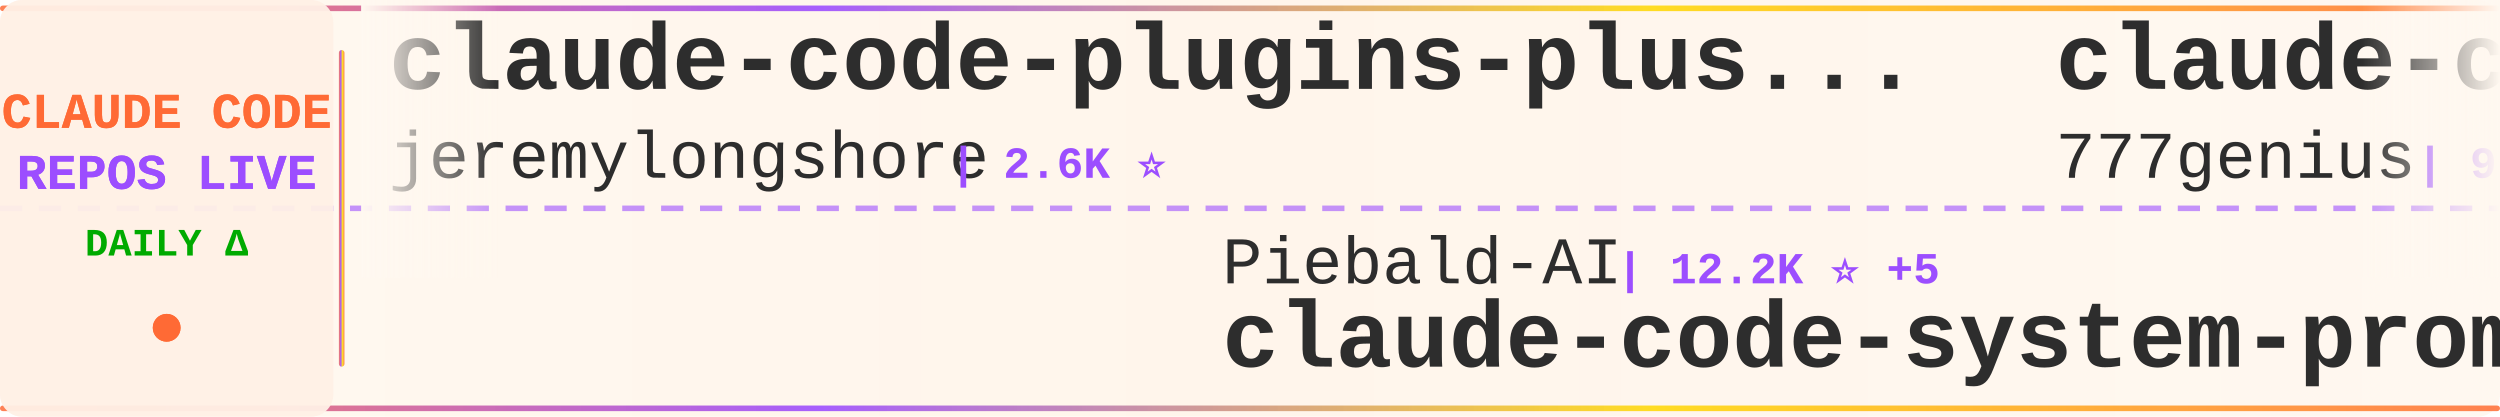
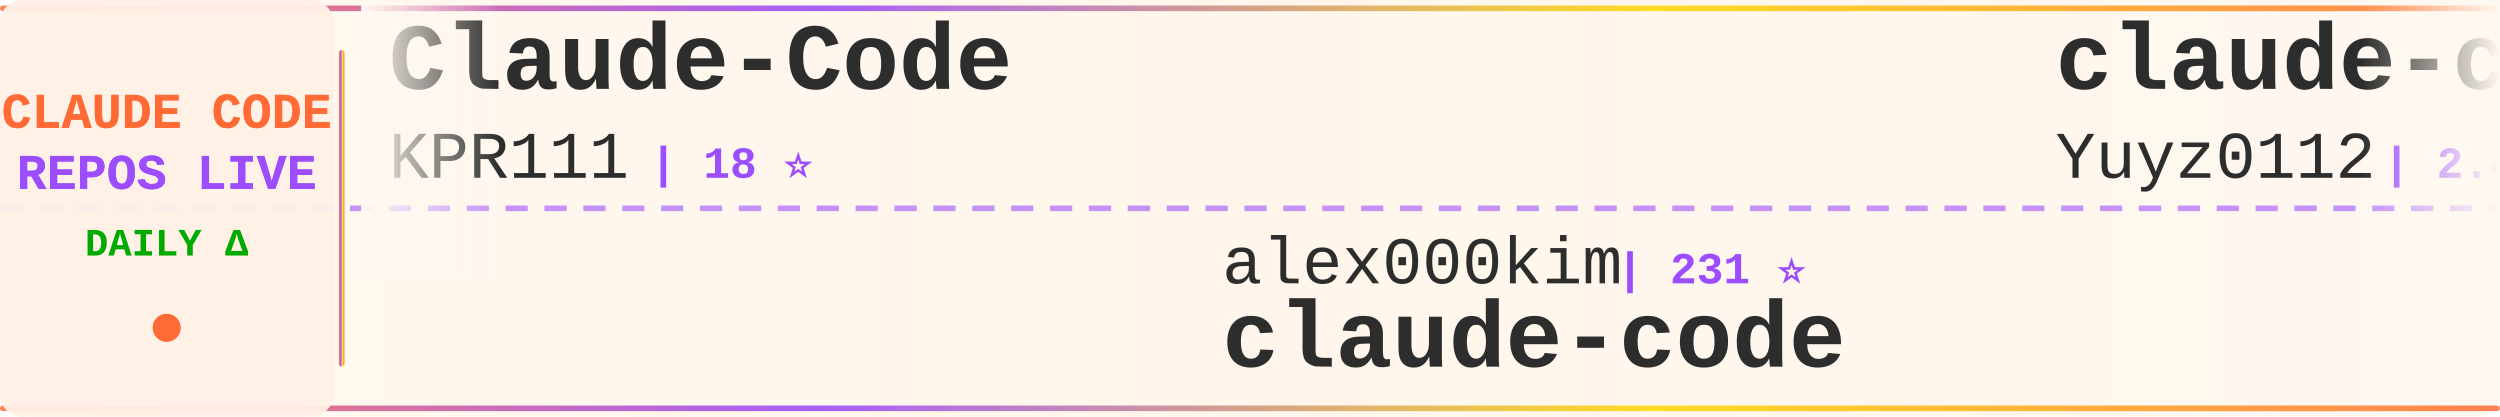
<svg xmlns="http://www.w3.org/2000/svg" width="900" height="150">
  <defs>
    <linearGradient id="tickerBg" x1="0%" y1="0%" x2="100%" y2="0%">
      <stop offset="0%" style="stop-color:#fff8f0;stop-opacity:0.98" />
      <stop offset="50%" style="stop-color:#fff5eb;stop-opacity:1" />
      <stop offset="100%" style="stop-color:#fff8f0;stop-opacity:0.98" />
    </linearGradient>
    <linearGradient id="borderGrad" x1="0%" y1="0%" x2="100%" y2="0%">
      <stop offset="0%" style="stop-color:#FF6B35;stop-opacity:0.85">
        <animate attributeName="stop-opacity" values="0.85;1;0.85" dur="2s" repeatCount="indefinite" />
      </stop>
      <stop offset="33%" style="stop-color:#9C4EFF;stop-opacity:0.9">
        <animate attributeName="stop-opacity" values="0.9;1;0.9" dur="2.2s" repeatCount="indefinite" />
      </stop>
      <stop offset="66%" style="stop-color:#FFD700;stop-opacity:0.85">
        <animate attributeName="stop-opacity" values="0.85;1;0.85" dur="1.8s" repeatCount="indefinite" />
      </stop>
      <stop offset="100%" style="stop-color:#FF6B35;stop-opacity:0.85">
        <animate attributeName="stop-opacity" values="0.85;1;0.85" dur="2s" repeatCount="indefinite" />
      </stop>
    </linearGradient>
    <filter id="textGlow">
      <feGaussianBlur stdDeviation="0.15" result="coloredBlur" />
      <feMerge>
        <feMergeNode in="coloredBlur" />
        <feMergeNode in="SourceGraphic" />
      </feMerge>
    </filter>
    <filter id="metricGlow">
      <feGaussianBlur stdDeviation="0.2" result="coloredBlur" />
      <feMerge>
        <feMergeNode in="coloredBlur" />
        <feMergeNode in="SourceGraphic" />
      </feMerge>
    </filter>
    <linearGradient id="leftFade" x1="0%" y1="0%" x2="100%" y2="0%">
      <stop offset="0%" style="stop-color:#fff8f0;stop-opacity:1" />
      <stop offset="100%" style="stop-color:#fff8f0;stop-opacity:0" />
    </linearGradient>
    <linearGradient id="rightFade" x1="0%" y1="0%" x2="100%" y2="0%">
      <stop offset="0%" style="stop-color:#fff8f0;stop-opacity:0" />
      <stop offset="100%" style="stop-color:#fff8f0;stop-opacity:1" />
    </linearGradient>
  </defs>
  <rect width="900" height="150" fill="url(#tickerBg)" rx="8" />
  <rect x="0" y="2" width="900" height="2" fill="url(#borderGrad)" rx="1" />
  <rect x="0" y="146" width="900" height="2" fill="url(#borderGrad)" rx="1" />
  <line x1="0" y1="75" x2="900" y2="75" stroke="#9C4EFF" stroke-width="2" stroke-dasharray="8 6" opacity="0.6" />
  <rect x="0" y="0" width="120" height="150" fill="#fff0e6" opacity="0.95" rx="8" />
  <text x="60" y="46" font-family="'Courier New', monospace" font-size="18" font-weight="bold" fill="#FF6B35" text-anchor="middle" filter="url(#textGlow)">
    CLAUDE CODE
  </text>
  <text x="60" y="68" font-family="'Courier New', monospace" font-size="18" font-weight="bold" fill="#9C4EFF" text-anchor="middle" filter="url(#textGlow)">
    REPOS LIVE
  </text>
  <text x="60" y="92" font-family="'Courier New', monospace" font-size="14" font-weight="bold" fill="#00aa00" text-anchor="middle">
    DAILY Δ
  </text>
  <circle cx="60" cy="118" r="5" fill="#FF6B35" filter="url(#metricGlow)">
    <animate attributeName="r" values="4;6;4" dur="1.5s" repeatCount="indefinite" />
    <animate attributeName="opacity" values="0.6;1;0.6" dur="1.5s" repeatCount="indefinite" />
  </circle>
  <rect x="122" y="18" width="2" height="114" fill="url(#borderGrad)" rx="1" />
  <clipPath id="tickerClip">
    <rect x="130" y="0" width="770" height="150" />
  </clipPath>
  <g clip-path="url(#tickerClip)">
    <g id="tickerItems">
      <animateTransform attributeName="transform" attributeType="XML" type="translate" from="0 0" to="-3000 0" dur="54s" repeatCount="indefinite" />
      <g transform="translate(0, 0)">
-         <text x="140" y="32" font-family="'Courier New', monospace" font-size="34" font-weight="bold" fill="#2d2d2d">claude-code-plugins-plus...</text>
-         <text x="140" y="64" font-family="'Courier New', monospace" font-size="24" font-weight="normal" fill="#2d2d2d" opacity="1.0">jeremylongshore</text>
-         <text x="342" y="64" font-family="'Courier New', monospace" font-size="16" font-weight="bold" fill="#9C4EFF"> | 2.6K ⭐</text>
+         <text x="140" y="32" font-family="'Courier New', monospace" font-size="34" font-weight="bold" fill="#2d2d2d">Claude-Code</text>
+         <text x="140" y="64" font-family="'Courier New', monospace" font-size="24" font-weight="normal" fill="#2d2d2d" opacity="1.0">KPR111</text>
+         <text x="234" y="64" font-family="'Courier New', monospace" font-size="16" font-weight="bold" fill="#9C4EFF"> | 18 ⭐</text>
      </g>
      <g transform="translate(300, 0)">
-         <text x="140" y="102" font-family="'Courier New', monospace" font-size="24" font-weight="normal" fill="#2d2d2d" opacity="1.0">Piebald-AI</text>
-         <text x="282" y="102" font-family="'Courier New', monospace" font-size="16" font-weight="bold" fill="#9C4EFF"> | 12.2K ⭐ +5</text>
-         <text x="140" y="132" font-family="'Courier New', monospace" font-size="34" font-weight="bold" fill="#2d2d2d">claude-code-system-promp...</text>
+         <text x="140" y="102" font-family="'Courier New', monospace" font-size="24" font-weight="normal" fill="#2d2d2d" opacity="1.0">alex000kim</text>
+         <text x="282" y="102" font-family="'Courier New', monospace" font-size="16" font-weight="bold" fill="#9C4EFF"> | 231 ⭐</text>
+         <text x="140" y="132" font-family="'Courier New', monospace" font-size="34" font-weight="bold" fill="#2d2d2d">claude-code</text>
      </g>
      <g transform="translate(600, 0)">
-         <text x="140" y="32" font-family="'Courier New', monospace" font-size="34" font-weight="bold" fill="#2d2d2d">claude-code-source-code</text>
-         <text x="140" y="64" font-family="'Courier New', monospace" font-size="24" font-weight="normal" fill="#2d2d2d" opacity="1.0">777genius</text>
-         <text x="270" y="64" font-family="'Courier New', monospace" font-size="16" font-weight="bold" fill="#9C4EFF"> | 925 ⭐</text>
+         <text x="140" y="32" font-family="'Courier New', monospace" font-size="34" font-weight="bold" fill="#2d2d2d">claude-code-reverse</text>
+         <text x="140" y="64" font-family="'Courier New', monospace" font-size="24" font-weight="normal" fill="#2d2d2d" opacity="1.0">Yuyz0112</text>
+         <text x="258" y="64" font-family="'Courier New', monospace" font-size="16" font-weight="bold" fill="#9C4EFF"> | 2.4K ⭐</text>
      </g>
      <g transform="translate(900, 0)">
-         <text x="140" y="102" font-family="'Courier New', monospace" font-size="24" font-weight="normal" fill="#2d2d2d" opacity="1.0">freestylefly</text>
-         <text x="306" y="102" font-family="'Courier New', monospace" font-size="16" font-weight="bold" fill="#9C4EFF"> | 128 ⭐</text>
+         <text x="140" y="102" font-family="'Courier New', monospace" font-size="24" font-weight="normal" fill="#2d2d2d" opacity="1.0">Alishahryar1</text>
+         <text x="306" y="102" font-family="'Courier New', monospace" font-size="16" font-weight="bold" fill="#9C4EFF"> | 45.1K ⭐ +27</text>
+         <text x="140" y="132" font-family="'Courier New', monospace" font-size="34" font-weight="bold" fill="#2d2d2d">free-claude-code</text>
+       </g>
+       <g transform="translate(1200, 0)">
+         <text x="140" y="32" font-family="'Courier New', monospace" font-size="34" font-weight="bold" fill="#2d2d2d">Dive-into-Claude-Code</text>
+         <text x="140" y="64" font-family="'Courier New', monospace" font-size="24" font-weight="normal" fill="#2d2d2d" opacity="1.0">VILA-Lab</text>
+         <text x="258" y="64" font-family="'Courier New', monospace" font-size="16" font-weight="bold" fill="#9C4EFF"> | 2.0K ⭐</text>
+       </g>
+       <g transform="translate(1500, 0)">
+         <text x="140" y="102" font-family="'Courier New', monospace" font-size="24" font-weight="normal" fill="#2d2d2d" opacity="1.0">rohitg00</text>
+         <text x="258" y="102" font-family="'Courier New', monospace" font-size="16" font-weight="bold" fill="#9C4EFF"> | 2.5K ⭐ +2</text>
+         <text x="140" y="132" font-family="'Courier New', monospace" font-size="34" font-weight="bold" fill="#2d2d2d">awesome-claude-code-tool...</text>
+       </g>
+       <g transform="translate(1800, 0)">
+         <text x="140" y="32" font-family="'Courier New', monospace" font-size="34" font-weight="bold" fill="#2d2d2d">claude-code-engineering</text>
+         <text x="140" y="64" font-family="'Courier New', monospace" font-size="24" font-weight="normal" fill="#2d2d2d" opacity="1.0">huangjia2019</text>
+         <text x="306" y="64" font-family="'Courier New', monospace" font-size="16" font-weight="bold" fill="#9C4EFF"> | 1.1K ⭐</text>
+       </g>
+       <g transform="translate(2100, 0)">
+         <text x="140" y="102" font-family="'Courier New', monospace" font-size="24" font-weight="normal" fill="#2d2d2d" opacity="1.0">OrcaWhisper</text>
+         <text x="294" y="102" font-family="'Courier New', monospace" font-size="16" font-weight="bold" fill="#9C4EFF"> | 87 ⭐</text>
+         <text x="140" y="132" font-family="'Courier New', monospace" font-size="34" font-weight="bold" fill="#2d2d2d">Claude-Code</text>
+       </g>
+       <g transform="translate(2400, 0)">
+         <text x="140" y="32" font-family="'Courier New', monospace" font-size="34" font-weight="bold" fill="#2d2d2d">claude-code</text>
+         <text x="140" y="64" font-family="'Courier New', monospace" font-size="24" font-weight="normal" fill="#2d2d2d" opacity="1.0">claude-code-best</text>
+         <text x="354" y="64" font-family="'Courier New', monospace" font-size="16" font-weight="bold" fill="#9C4EFF"> | 21.9K ⭐ +2</text>
+       </g>
+       <g transform="translate(2700, 0)">
+         <text x="140" y="102" font-family="'Courier New', monospace" font-size="24" font-weight="normal" fill="#2d2d2d" opacity="1.0">Maciek-roboblog</text>
+         <text x="342" y="102" font-family="'Courier New', monospace" font-size="16" font-weight="bold" fill="#9C4EFF"> | 8.6K ⭐ +1</text>
+         <text x="140" y="132" font-family="'Courier New', monospace" font-size="34" font-weight="bold" fill="#2d2d2d">Claude-Code-Usage-Monito...</text>
+       </g>
+       <g transform="translate(3000, 0)">
+         <text x="140" y="32" font-family="'Courier New', monospace" font-size="34" font-weight="bold" fill="#2d2d2d">Claude-Code</text>
+         <text x="140" y="64" font-family="'Courier New', monospace" font-size="24" font-weight="normal" fill="#2d2d2d" opacity="1.0">KPR111</text>
+         <text x="234" y="64" font-family="'Courier New', monospace" font-size="16" font-weight="bold" fill="#9C4EFF"> | 18 ⭐</text>
+       </g>
+       <g transform="translate(3300, 0)">
+         <text x="140" y="102" font-family="'Courier New', monospace" font-size="24" font-weight="normal" fill="#2d2d2d" opacity="1.0">alex000kim</text>
+         <text x="282" y="102" font-family="'Courier New', monospace" font-size="16" font-weight="bold" fill="#9C4EFF"> | 231 ⭐</text>
        <text x="140" y="132" font-family="'Courier New', monospace" font-size="34" font-weight="bold" fill="#2d2d2d">claude-code</text>
      </g>
-       <g transform="translate(1200, 0)">
-         <text x="140" y="32" font-family="'Courier New', monospace" font-size="34" font-weight="bold" fill="#2d2d2d">claude_code_src</text>
-         <text x="140" y="64" font-family="'Courier New', monospace" font-size="24" font-weight="normal" fill="#2d2d2d" opacity="1.0">ponponon</text>
-         <text x="258" y="64" font-family="'Courier New', monospace" font-size="16" font-weight="bold" fill="#9C4EFF"> | 2.3K ⭐</text>
-       </g>
-       <g transform="translate(1500, 0)">
-         <text x="140" y="102" font-family="'Courier New', monospace" font-size="24" font-weight="normal" fill="#2d2d2d" opacity="1.0">asgeirtj</text>
-         <text x="258" y="102" font-family="'Courier New', monospace" font-size="16" font-weight="bold" fill="#9C4EFF"> | 62.6K ⭐ +12</text>
-         <text x="140" y="132" font-family="'Courier New', monospace" font-size="34" font-weight="bold" fill="#2d2d2d">system_prompts_leaks</text>
-       </g>
-       <g transform="translate(1800, 0)">
-         <text x="140" y="32" font-family="'Courier New', monospace" font-size="34" font-weight="bold" fill="#2d2d2d">claude-code-webui</text>
-         <text x="140" y="64" font-family="'Courier New', monospace" font-size="24" font-weight="normal" fill="#2d2d2d" opacity="1.0">sugyan</text>
-         <text x="234" y="64" font-family="'Courier New', monospace" font-size="16" font-weight="bold" fill="#9C4EFF"> | 1.1K ⭐</text>
-       </g>
-       <g transform="translate(2100, 0)">
-         <text x="140" y="102" font-family="'Courier New', monospace" font-size="24" font-weight="normal" fill="#2d2d2d" opacity="1.0">lintsinghua</text>
-         <text x="294" y="102" font-family="'Courier New', monospace" font-size="16" font-weight="bold" fill="#9C4EFF"> | 4.1K ⭐</text>
-         <text x="140" y="132" font-family="'Courier New', monospace" font-size="34" font-weight="bold" fill="#2d2d2d">claude-code-book</text>
-       </g>
-       <g transform="translate(2400, 0)">
-         <text x="140" y="32" font-family="'Courier New', monospace" font-size="34" font-weight="bold" fill="#2d2d2d">claude-code-rust</text>
-         <text x="140" y="64" font-family="'Courier New', monospace" font-size="24" font-weight="normal" fill="#2d2d2d" opacity="1.0">lorryjovens-hub</text>
-         <text x="342" y="64" font-family="'Courier New', monospace" font-size="16" font-weight="bold" fill="#9C4EFF"> | 1.7K ⭐</text>
-       </g>
-       <g transform="translate(2700, 0)">
-         <text x="140" y="102" font-family="'Courier New', monospace" font-size="24" font-weight="normal" fill="#2d2d2d" opacity="1.0">Tinkeringg-Lab</text>
-         <text x="330" y="102" font-family="'Courier New', monospace" font-size="16" font-weight="bold" fill="#9C4EFF"> | 211 ⭐</text>
-         <text x="140" y="132" font-family="'Courier New', monospace" font-size="34" font-weight="bold" fill="#2d2d2d">claude-code</text>
-       </g>
-       <g transform="translate(3000, 0)">
-         <text x="140" y="32" font-family="'Courier New', monospace" font-size="34" font-weight="bold" fill="#2d2d2d">claude-code-plugins-plus...</text>
-         <text x="140" y="64" font-family="'Courier New', monospace" font-size="24" font-weight="normal" fill="#2d2d2d" opacity="1.0">jeremylongshore</text>
-         <text x="342" y="64" font-family="'Courier New', monospace" font-size="16" font-weight="bold" fill="#9C4EFF"> | 2.6K ⭐</text>
-       </g>
-       <g transform="translate(3300, 0)">
-         <text x="140" y="102" font-family="'Courier New', monospace" font-size="24" font-weight="normal" fill="#2d2d2d" opacity="1.0">Piebald-AI</text>
-         <text x="282" y="102" font-family="'Courier New', monospace" font-size="16" font-weight="bold" fill="#9C4EFF"> | 12.2K ⭐ +5</text>
-         <text x="140" y="132" font-family="'Courier New', monospace" font-size="34" font-weight="bold" fill="#2d2d2d">claude-code-system-promp...</text>
-       </g>
      <g transform="translate(3600, 0)">
-         <text x="140" y="32" font-family="'Courier New', monospace" font-size="34" font-weight="bold" fill="#2d2d2d">claude-code-source-code</text>
-         <text x="140" y="64" font-family="'Courier New', monospace" font-size="24" font-weight="normal" fill="#2d2d2d" opacity="1.0">777genius</text>
-         <text x="270" y="64" font-family="'Courier New', monospace" font-size="16" font-weight="bold" fill="#9C4EFF"> | 925 ⭐</text>
+         <text x="140" y="32" font-family="'Courier New', monospace" font-size="34" font-weight="bold" fill="#2d2d2d">claude-code-reverse</text>
+         <text x="140" y="64" font-family="'Courier New', monospace" font-size="24" font-weight="normal" fill="#2d2d2d" opacity="1.0">Yuyz0112</text>
+         <text x="258" y="64" font-family="'Courier New', monospace" font-size="16" font-weight="bold" fill="#9C4EFF"> | 2.4K ⭐</text>
      </g>
      <g transform="translate(3900, 0)">
-         <text x="140" y="102" font-family="'Courier New', monospace" font-size="24" font-weight="normal" fill="#2d2d2d" opacity="1.0">freestylefly</text>
-         <text x="306" y="102" font-family="'Courier New', monospace" font-size="16" font-weight="bold" fill="#9C4EFF"> | 128 ⭐</text>
-         <text x="140" y="132" font-family="'Courier New', monospace" font-size="34" font-weight="bold" fill="#2d2d2d">claude-code</text>
+         <text x="140" y="102" font-family="'Courier New', monospace" font-size="24" font-weight="normal" fill="#2d2d2d" opacity="1.0">Alishahryar1</text>
+         <text x="306" y="102" font-family="'Courier New', monospace" font-size="16" font-weight="bold" fill="#9C4EFF"> | 45.1K ⭐ +27</text>
+         <text x="140" y="132" font-family="'Courier New', monospace" font-size="34" font-weight="bold" fill="#2d2d2d">free-claude-code</text>
      </g>
    </g>
  </g>
  <rect x="130" y="0" width="50" height="100" fill="url(#leftFade)" />
  <rect x="850" y="0" width="50" height="100" fill="url(#rightFade)" />
</svg>
